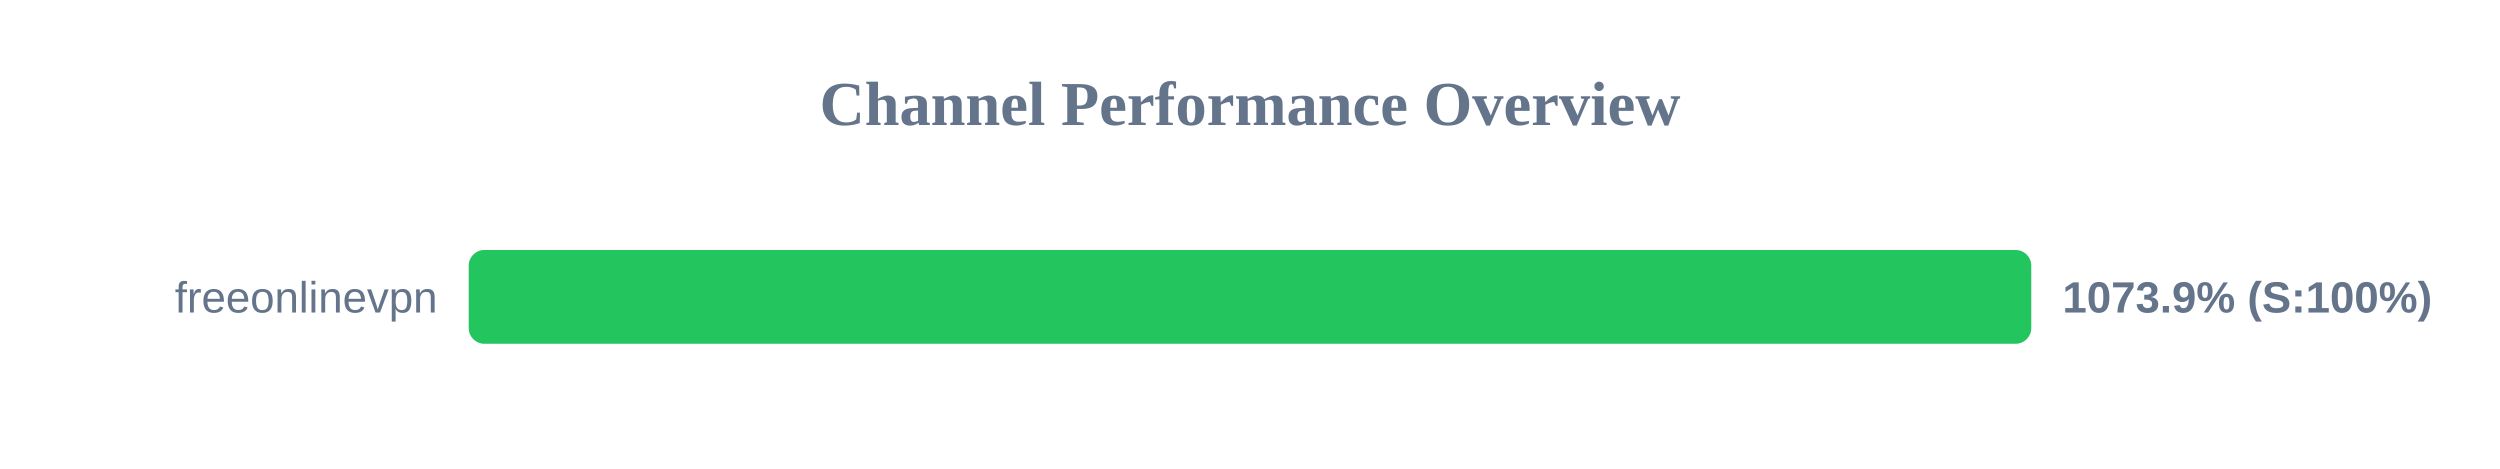
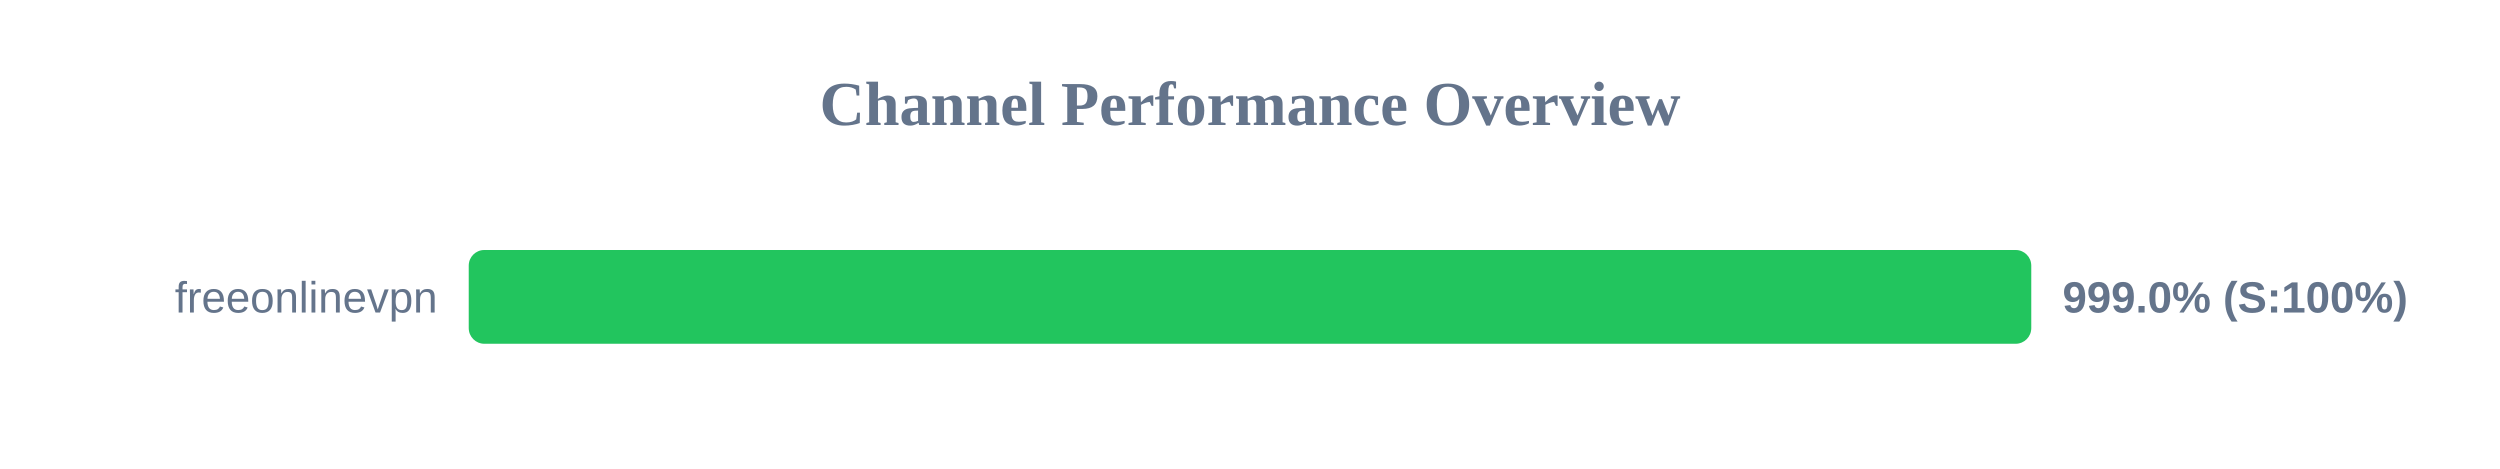
<svg xmlns="http://www.w3.org/2000/svg" width="800" height="150" version="1.1">
  <style>
        .row { font: 14px Arial; fill: #64748b; }
        .score { font: bold 14px Arial; fill: #64748b; }
    </style>
  <text x="400" y="40" text-anchor="middle" font-size="20px" font-weight="bold" fill="#64748b">Channel Performance Overview</text>
  <rect x="150" y="80" width="500" height="30" fill="#eee" rx="5" />
  <rect x="150" y="80" width="500" height="30" fill="#22c55e" rx="5" />
  <text x="140" y="100" text-anchor="end" class="row">freeonlinevpn</text>
-   <text x="660" y="100" text-anchor="start" class="score">1073.9% (S:100%)</text>
+   <text x="660" y="100" text-anchor="start" class="score">999.0% (S:100%)</text>
</svg>
